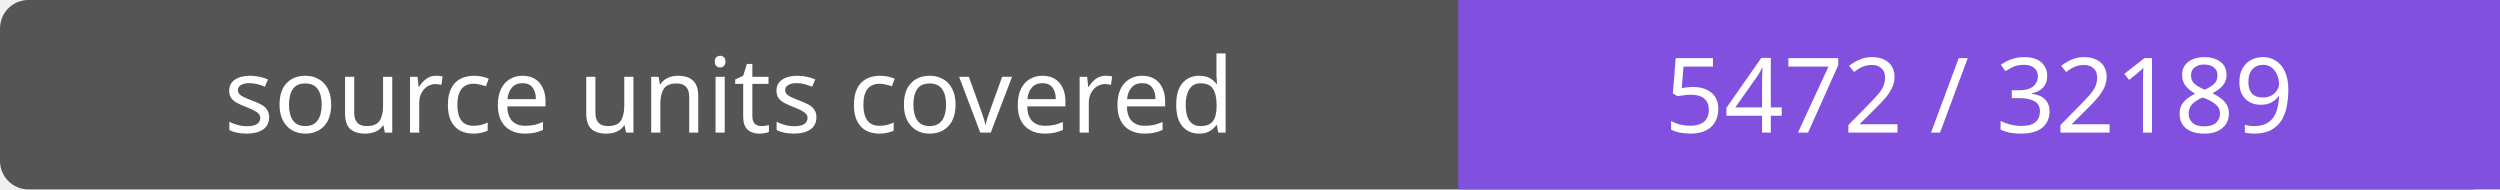
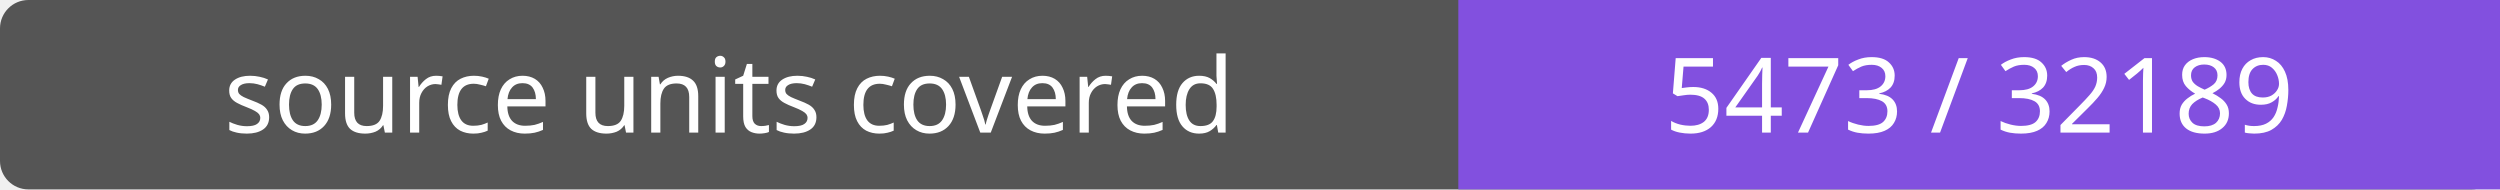
- <svg xmlns="http://www.w3.org/2000/svg" width="264" height="20" role="img" aria-label="source units covered: 5472 / 32189">
+ <svg xmlns="http://www.w3.org/2000/svg" width="264" height="20" role="img" aria-label="source units covered: 5473 / 32189">
  <rect width="264" height="20" rx="3" fill="#555" />
  <path fill="#8250df" d="M154 0h110v20H154z" />
  <g fill="#fff" text-anchor="middle" font-family="Verdana,sans-serif" font-size="11">
    <text x="77.0" y="14">source units covered</text>
-     <text x="209.0" y="14">5472 / 32189</text>
+     <text x="209.0" y="14">5473 / 32189</text>
  </g>
</svg>
